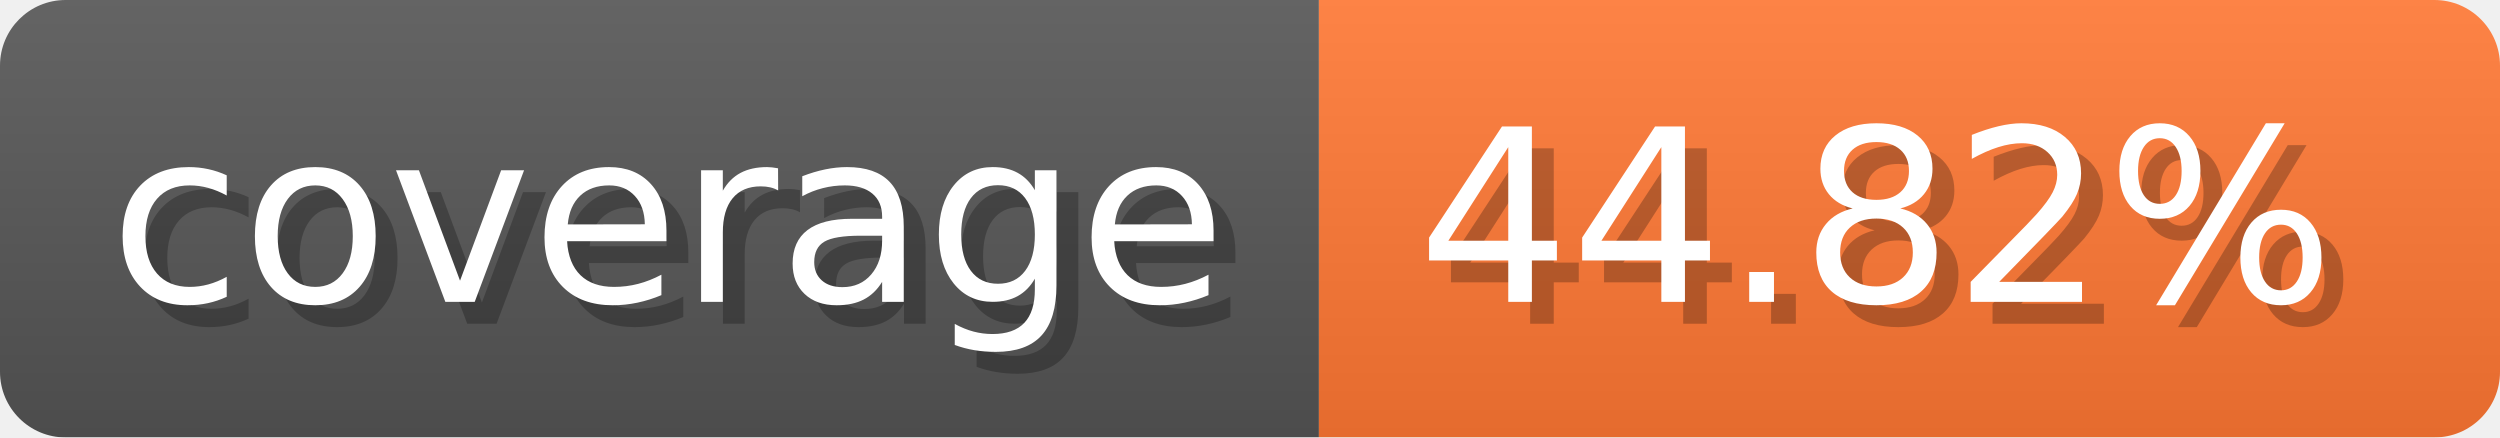
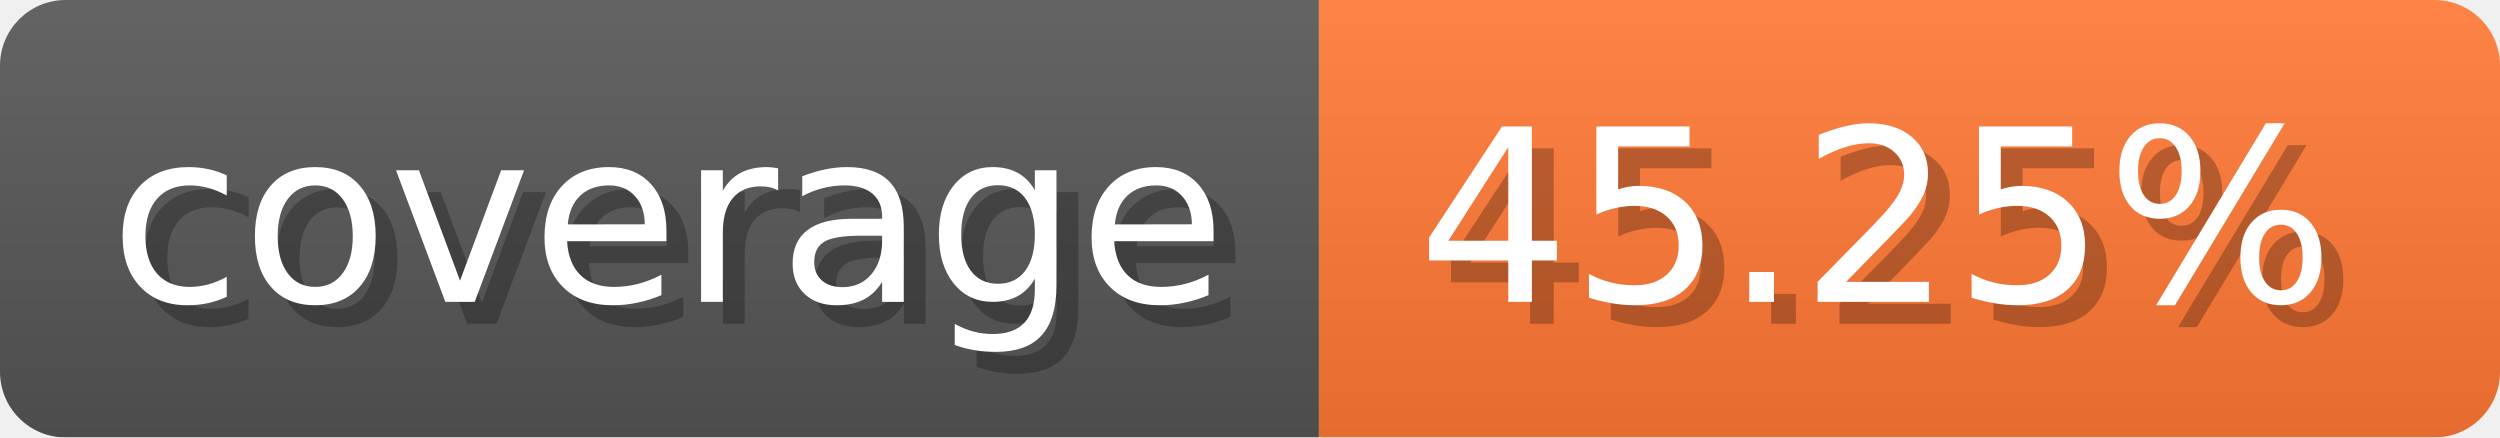
- <svg xmlns="http://www.w3.org/2000/svg" width="114.3" height="20" viewBox="0 0 1143 200" role="img" aria-label="coverage: 44.82%">
-   <linearGradient id="ciPZM" x2="0" y2="100%">
+ <svg xmlns="http://www.w3.org/2000/svg" width="114.3" height="20" viewBox="0 0 1143 200" role="img" aria-label="coverage: 45.25%">
+   <linearGradient id="oqSTh" x2="0" y2="100%">
    <stop offset="0" stop-opacity=".1" stop-color="#EEE" />
    <stop offset="1" stop-opacity=".1" />
  </linearGradient>
-   <mask id="TdYOV">
+   <mask id="QZYcZ">
    <rect width="1143" height="200" rx="30" fill="#FFF" />
  </mask>
-   <g mask="url(#TdYOV)">
+   <g mask="url(#QZYcZ)">
    <rect width="603" height="200" fill="#555" />
    <rect width="540" height="200" fill="#F73" x="603" />
-     <rect width="1143" height="200" fill="url(#ciPZM)" />
+     <rect width="1143" height="200" fill="url(#oqSTh)" />
  </g>
  <g aria-hidden="true" fill="#fff" text-anchor="start" font-family="Verdana,DejaVu Sans,sans-serif" font-size="110">
    <text x="60" y="148" textLength="503" fill="#000" opacity="0.25">coverage</text>
    <text x="50" y="138" textLength="503">coverage</text>
-     <text x="658" y="148" textLength="440" fill="#000" opacity="0.25">44.82%</text>
-     <text x="648" y="138" textLength="440">44.82%</text>
+     <text x="658" y="148" textLength="440" fill="#000" opacity="0.25">45.25%</text>
+     <text x="648" y="138" textLength="440">45.25%</text>
  </g>
</svg>
